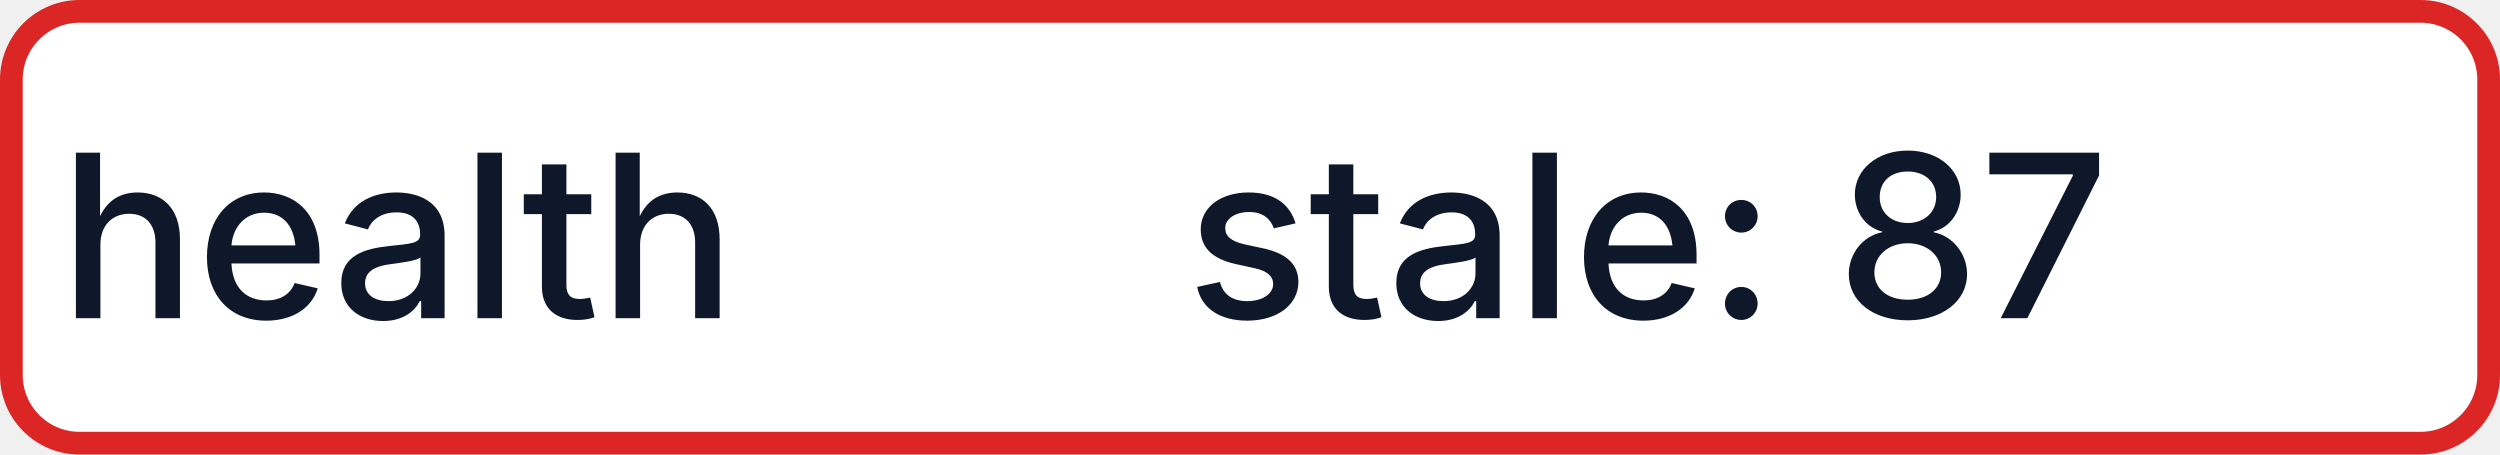
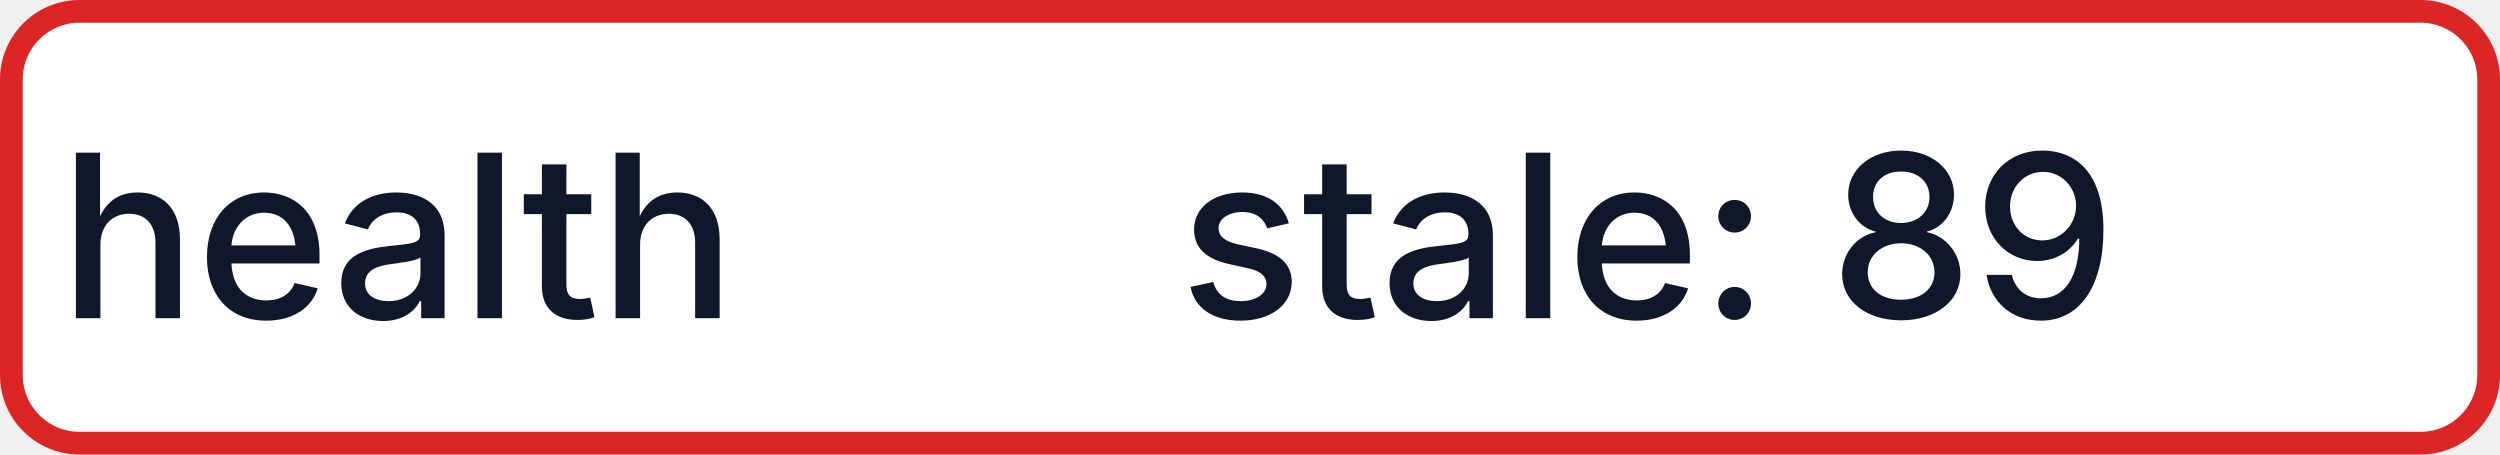
- <svg xmlns="http://www.w3.org/2000/svg" width="110" height="20" role="img" aria-label="health: stale: 87">
+ <svg xmlns="http://www.w3.org/2000/svg" width="110" height="20" role="img" aria-label="health: stale: 89">
  <rect x="0.5" y="0.5" width="109" height="19" rx="3" fill="#FFFFFF" stroke="#DC2626" stroke-width="1" />
  <g fill="#0F172A" text-anchor="middle" font-family="-apple-system,BlinkMacSystemFont,Segoe UI,sans-serif" font-size="10" font-weight="500">
    <text x="17.5" y="14">health</text>
-     <text x="72.5" y="14" textLength="68" lengthAdjust="spacingAndGlyphs">stale: 87</text>
+     <text x="72.5" y="14" textLength="68" lengthAdjust="spacingAndGlyphs">stale: 89</text>
  </g>
</svg>
